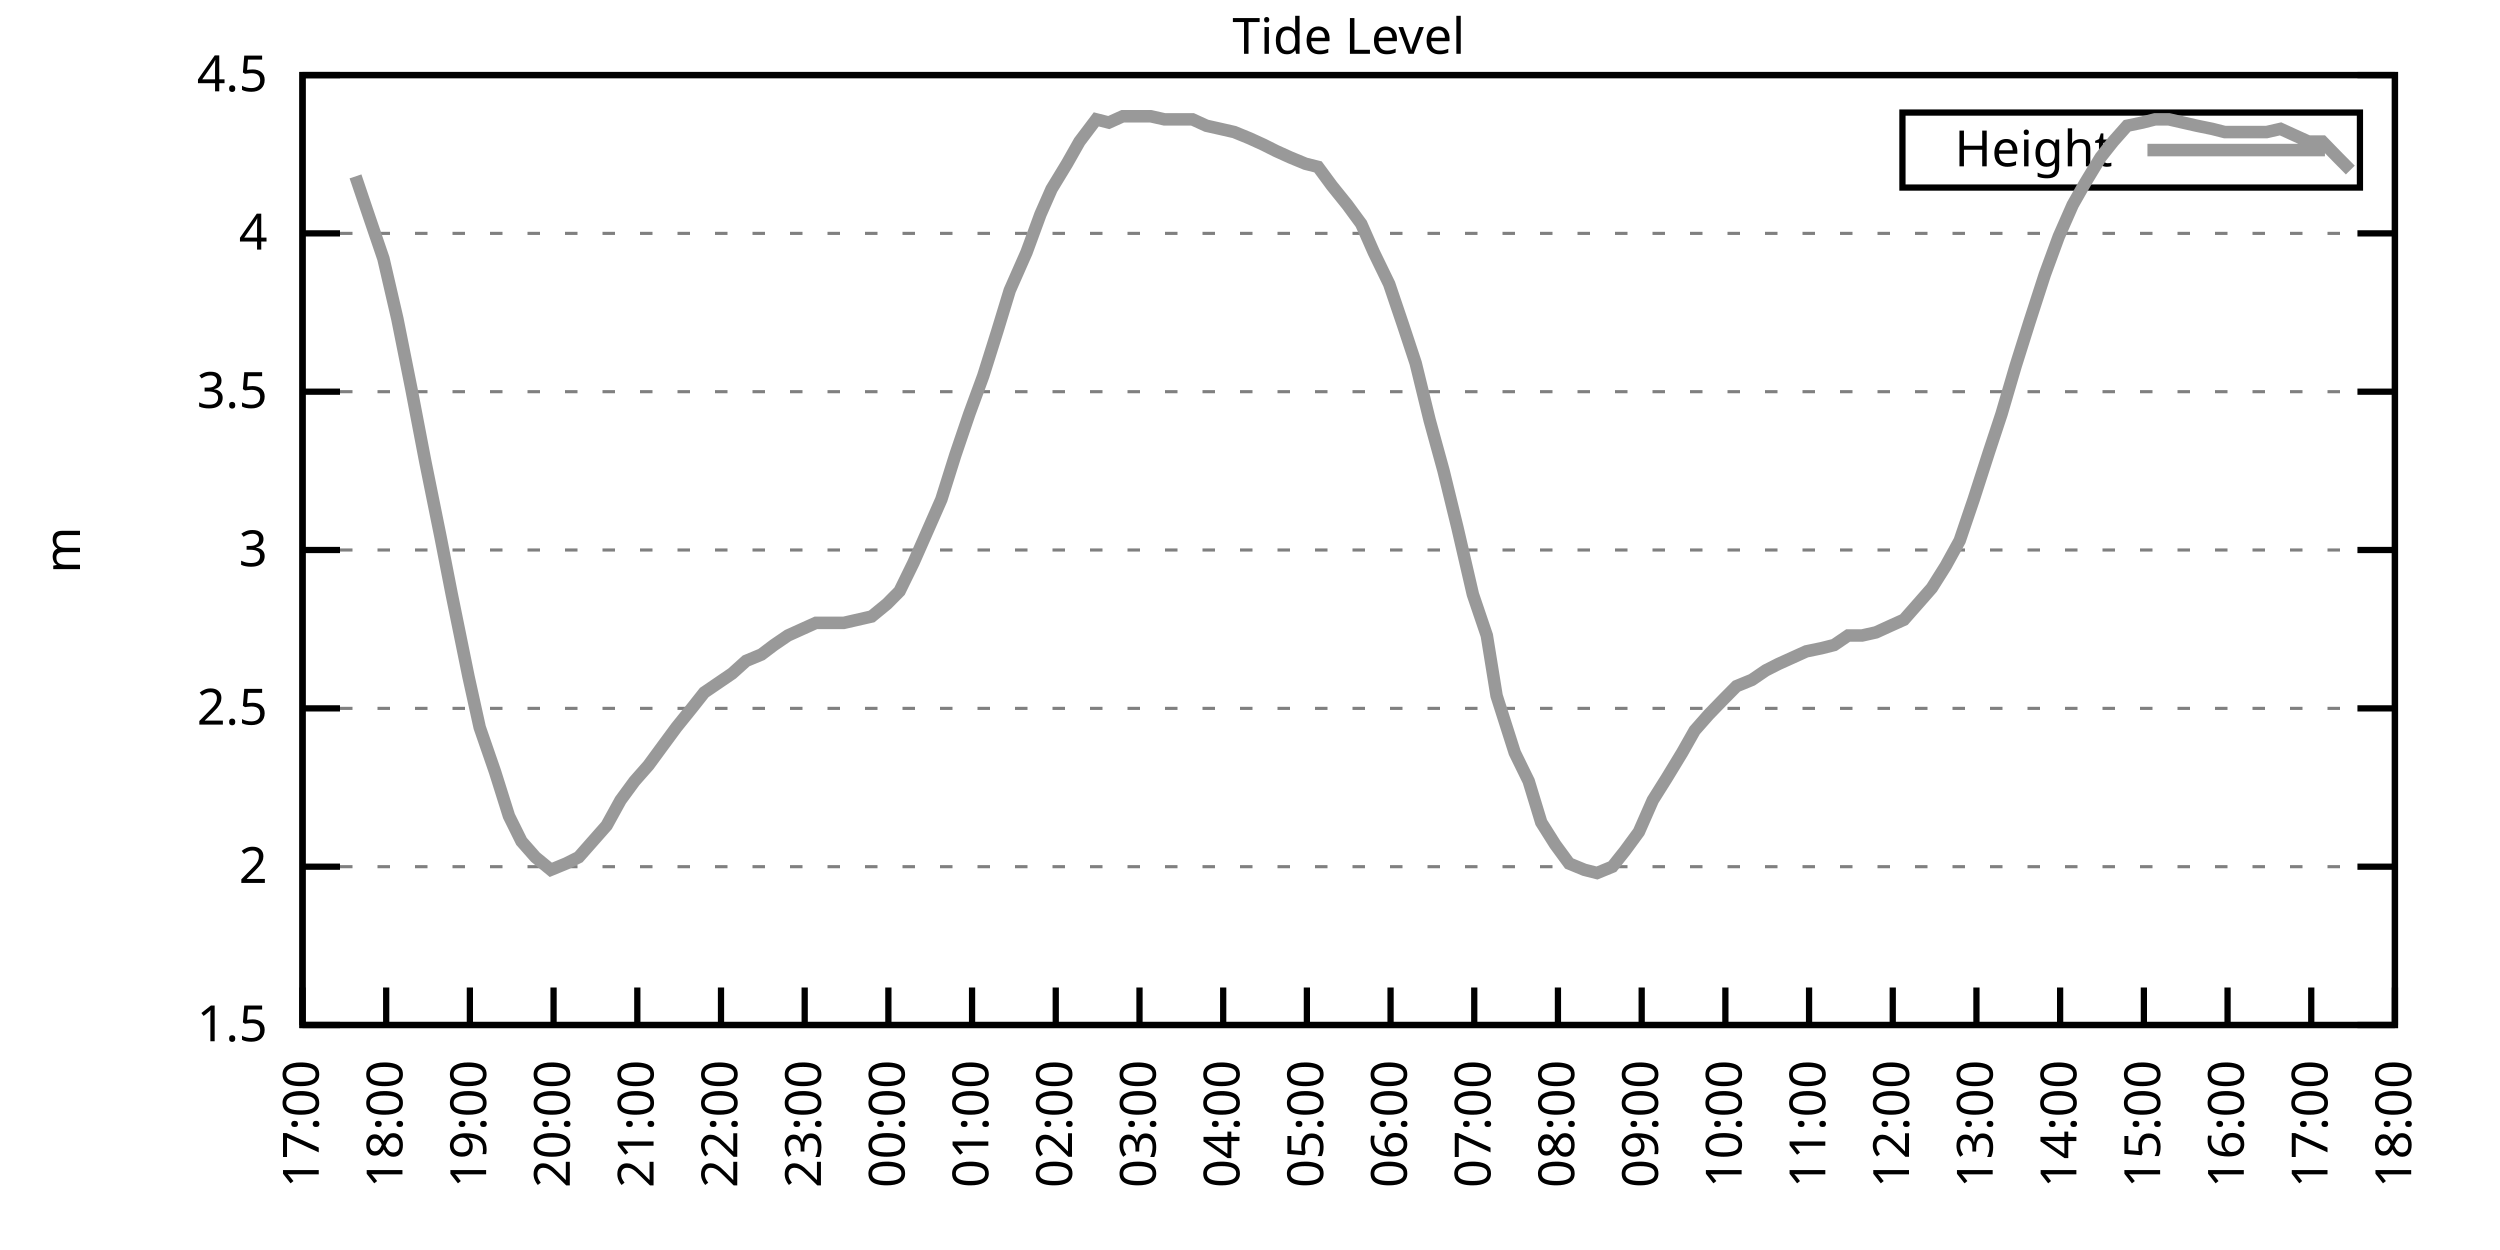
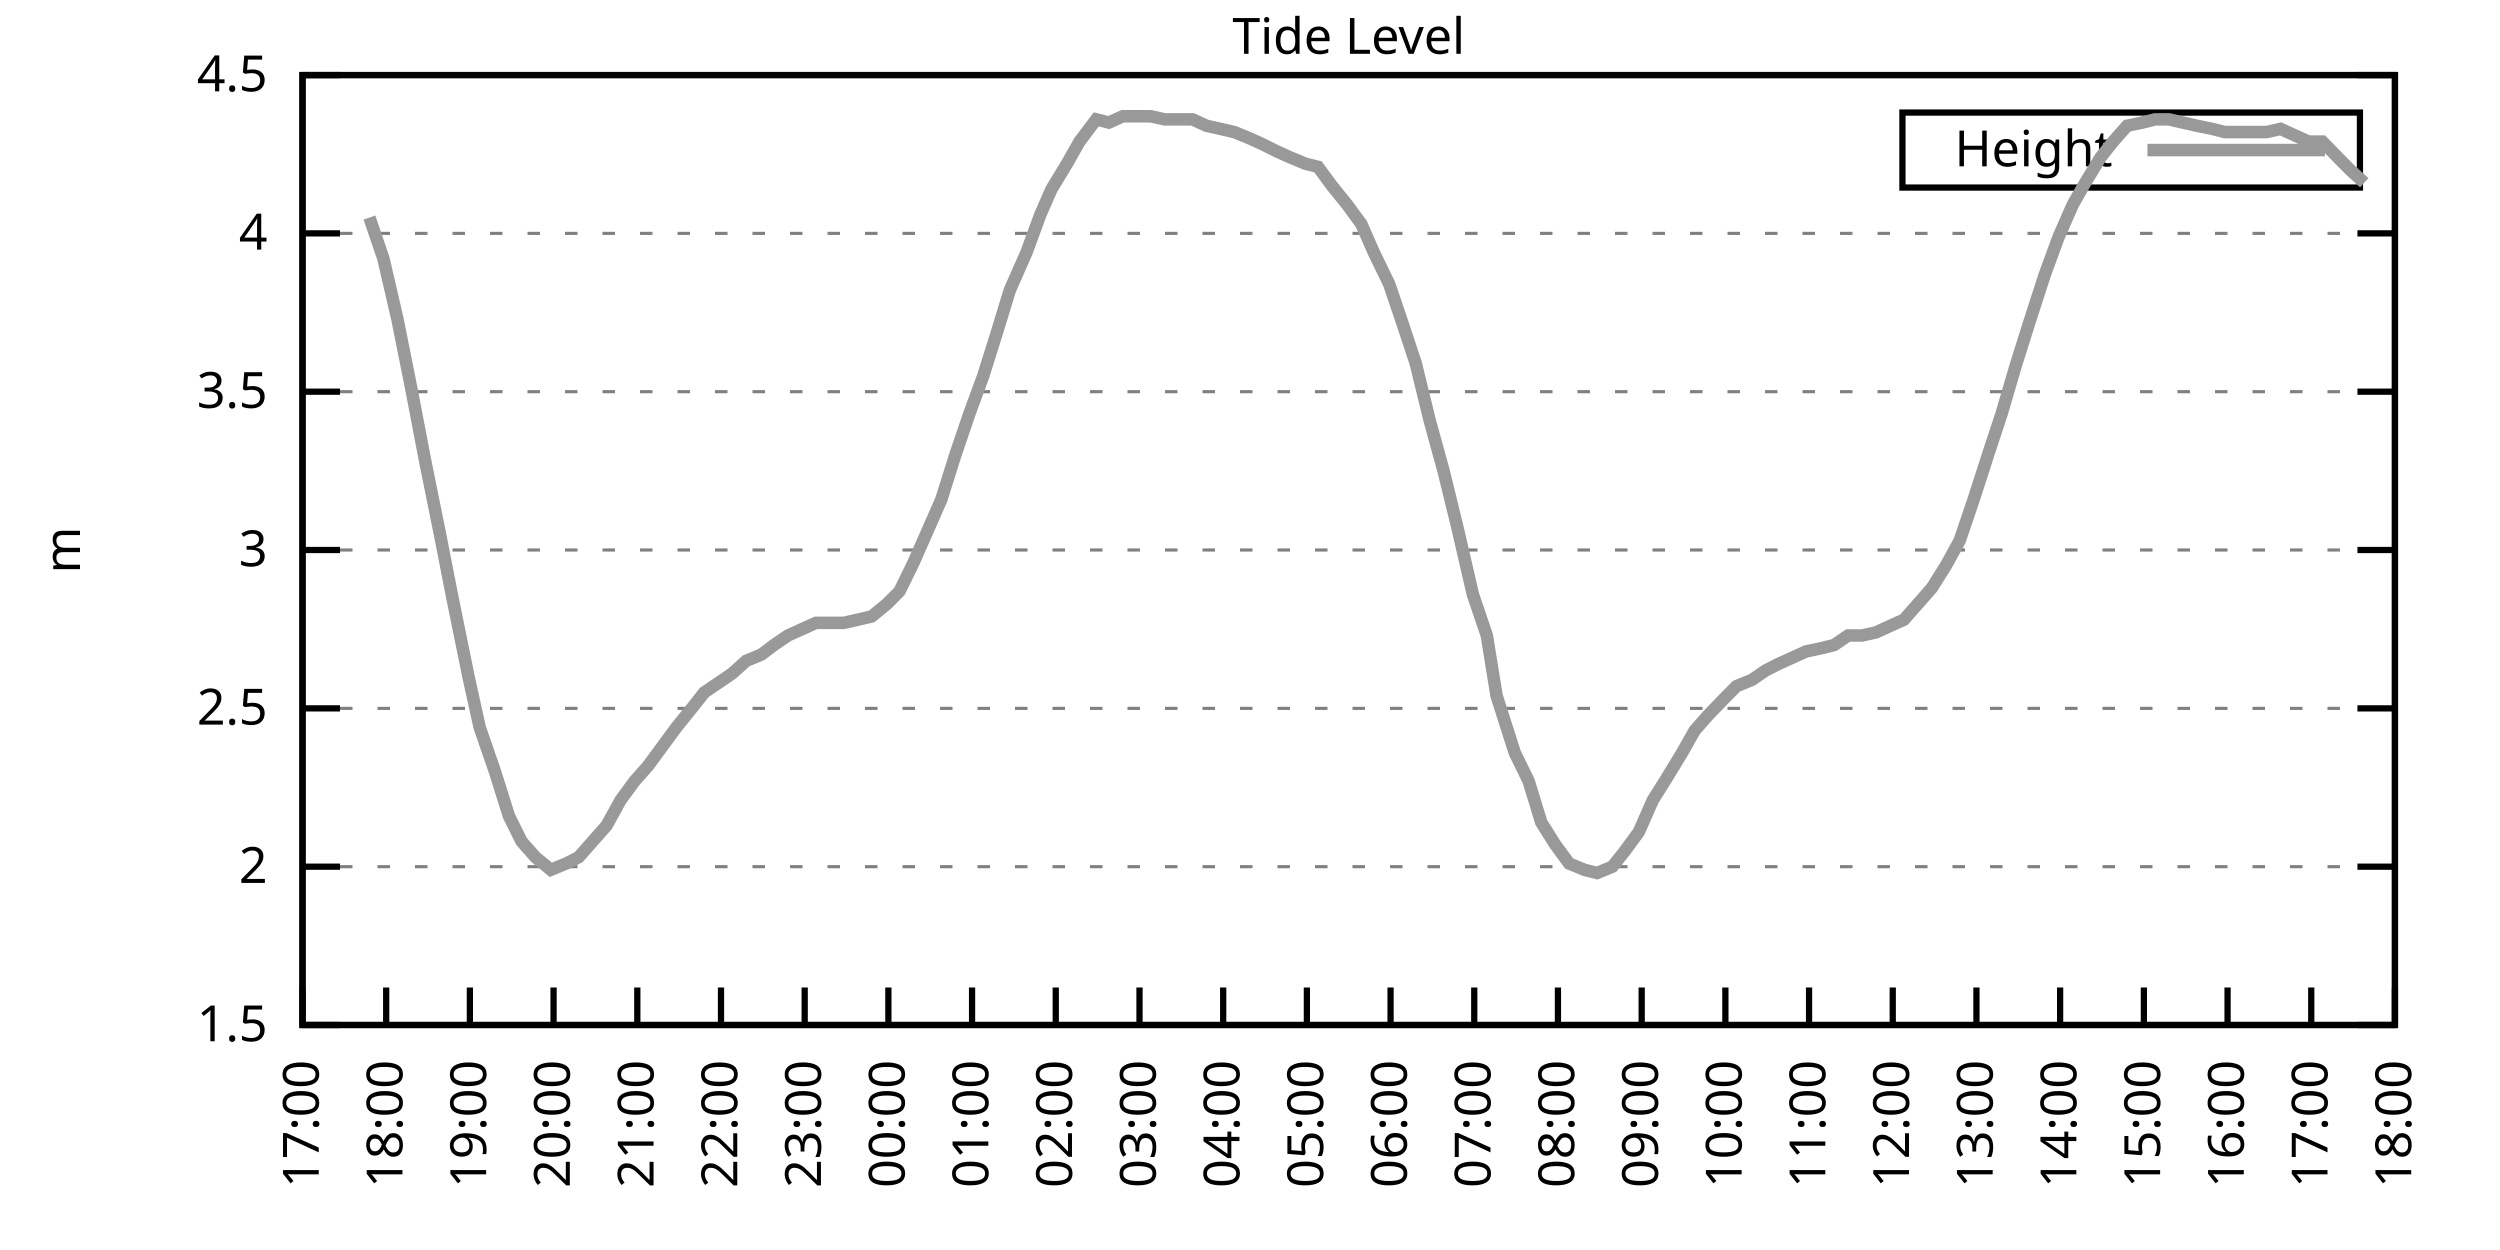
<svg xmlns="http://www.w3.org/2000/svg" xmlns:xlink="http://www.w3.org/1999/xlink" width="400" height="200" viewBox="0 0 400 200">
  <g id="gnuplot_canvas">
    <rect x="0" y="0" width="400" height="200" fill="none" />
    <defs>
      <circle id="gpDot" r="0.5" stroke-width="0.5" stroke="currentColor" />
      <path id="gpPt0" stroke-width="0.333" stroke="currentColor" d="M-1,0 h2 M0,-1 v2" />
      <path id="gpPt1" stroke-width="0.333" stroke="currentColor" d="M-1,-1 L1,1 M1,-1 L-1,1" />
      <path id="gpPt2" stroke-width="0.333" stroke="currentColor" d="M-1,0 L1,0 M0,-1 L0,1 M-1,-1 L1,1 M-1,1 L1,-1" />
      <rect id="gpPt3" stroke-width="0.333" stroke="currentColor" x="-1" y="-1" width="2" height="2" />
      <rect id="gpPt4" stroke-width="0.333" stroke="currentColor" fill="currentColor" x="-1" y="-1" width="2" height="2" />
      <circle id="gpPt5" stroke-width="0.333" stroke="currentColor" cx="0" cy="0" r="1" />
      <use xlink:href="#gpPt5" id="gpPt6" fill="currentColor" stroke="none" />
      <path id="gpPt7" stroke-width="0.333" stroke="currentColor" d="M0,-1.33 L-1.33,0.67 L1.33,0.67 z" />
      <use xlink:href="#gpPt7" id="gpPt8" fill="currentColor" stroke="none" />
      <use xlink:href="#gpPt7" id="gpPt9" stroke="currentColor" transform="rotate(180)" />
      <use xlink:href="#gpPt9" id="gpPt10" fill="currentColor" stroke="none" />
      <use xlink:href="#gpPt3" id="gpPt11" stroke="currentColor" transform="rotate(45)" />
      <use xlink:href="#gpPt11" id="gpPt12" fill="currentColor" stroke="none" />
      <path id="gpPt13" stroke-width="0.333" stroke="currentColor" d="M0,1.330 L1.265,0.411 L0.782,-1.067 L-0.782,-1.076 L-1.265,0.411 z" />
      <use xlink:href="#gpPt13" id="gpPt14" fill="currentColor" stroke="none" />
      <filter id="textbox" filterUnits="objectBoundingBox" x="0" y="0" height="1" width="1">
        <feFlood flood-color="white" flood-opacity="1" result="bgnd" />
        <feComposite in="SourceGraphic" in2="bgnd" operator="atop" />
      </filter>
      <filter id="greybox" filterUnits="objectBoundingBox" x="0" y="0" height="1" width="1">
        <feFlood flood-color="lightgrey" flood-opacity="1" result="grey" />
        <feComposite in="SourceGraphic" in2="grey" operator="atop" />
      </filter>
    </defs>
    <g fill="none" color="white" stroke="currentColor" stroke-width="1.00" stroke-linecap="butt" stroke-linejoin="miter">
</g>
    <g fill="none" color="black" stroke="currentColor" stroke-width="1.00" stroke-linecap="butt" stroke-linejoin="miter">
      <g stroke="none" shape-rendering="crispEdges">
        <polygon fill="rgb(255, 255, 255)" points="48.40,164.00 383.18,164.00 383.18,12.02 48.40,12.02 " />
      </g>
    </g>
    <g fill="none" color="black" stroke="currentColor" stroke-width="1.00" stroke-linecap="butt" stroke-linejoin="miter">
</g>
    <g fill="none" color="black" stroke="black" stroke-width="0.50" stroke-linecap="butt" stroke-linejoin="miter">
</g>
    <g fill="none" color="gray" stroke="currentColor" stroke-width="0.50" stroke-linecap="butt" stroke-linejoin="miter">
      <path stroke="gray" stroke-dasharray="2,4" class="gridline" d="M48.40,164.00 L383.19,164.00  " />
    </g>
    <g fill="none" color="gray" stroke="gray" stroke-width="1.00" stroke-linecap="butt" stroke-linejoin="miter">
</g>
    <g fill="none" color="black" stroke="currentColor" stroke-width="1.00" stroke-linecap="butt" stroke-linejoin="miter">
      <path stroke="black" d="M48.40,164.00 L54.40,164.00 M383.19,164.00 L377.19,164.00  " />
      <g transform="translate(42.80,166.60)" stroke="none" fill="black" font-family="Sans" font-size="8.00" text-anchor="end">
        <text>
          <tspan font-family="Sans"> 1.5</tspan>
        </text>
      </g>
    </g>
    <g fill="none" color="black" stroke="currentColor" stroke-width="1.00" stroke-linecap="butt" stroke-linejoin="miter">
</g>
    <g fill="none" color="black" stroke="black" stroke-width="0.50" stroke-linecap="butt" stroke-linejoin="miter">
</g>
    <g fill="none" color="gray" stroke="currentColor" stroke-width="0.50" stroke-linecap="butt" stroke-linejoin="miter">
      <path stroke="gray" stroke-dasharray="2,4" class="gridline" d="M48.40,138.67 L383.19,138.67  " />
    </g>
    <g fill="none" color="gray" stroke="gray" stroke-width="1.00" stroke-linecap="butt" stroke-linejoin="miter">
</g>
    <g fill="none" color="black" stroke="currentColor" stroke-width="1.00" stroke-linecap="butt" stroke-linejoin="miter">
      <path stroke="black" d="M48.40,138.67 L54.40,138.67 M383.19,138.67 L377.19,138.67  " />
      <g transform="translate(42.80,141.27)" stroke="none" fill="black" font-family="Sans" font-size="8.00" text-anchor="end">
        <text>
          <tspan font-family="Sans"> 2</tspan>
        </text>
      </g>
    </g>
    <g fill="none" color="black" stroke="currentColor" stroke-width="1.00" stroke-linecap="butt" stroke-linejoin="miter">
</g>
    <g fill="none" color="black" stroke="black" stroke-width="0.50" stroke-linecap="butt" stroke-linejoin="miter">
</g>
    <g fill="none" color="gray" stroke="currentColor" stroke-width="0.50" stroke-linecap="butt" stroke-linejoin="miter">
      <path stroke="gray" stroke-dasharray="2,4" class="gridline" d="M48.40,113.34 L383.19,113.34  " />
    </g>
    <g fill="none" color="gray" stroke="gray" stroke-width="1.00" stroke-linecap="butt" stroke-linejoin="miter">
</g>
    <g fill="none" color="black" stroke="currentColor" stroke-width="1.00" stroke-linecap="butt" stroke-linejoin="miter">
      <path stroke="black" d="M48.40,113.34 L54.40,113.34 M383.19,113.34 L377.19,113.34  " />
      <g transform="translate(42.80,115.94)" stroke="none" fill="black" font-family="Sans" font-size="8.00" text-anchor="end">
        <text>
          <tspan font-family="Sans"> 2.5</tspan>
        </text>
      </g>
    </g>
    <g fill="none" color="black" stroke="currentColor" stroke-width="1.00" stroke-linecap="butt" stroke-linejoin="miter">
</g>
    <g fill="none" color="black" stroke="black" stroke-width="0.50" stroke-linecap="butt" stroke-linejoin="miter">
</g>
    <g fill="none" color="gray" stroke="currentColor" stroke-width="0.50" stroke-linecap="butt" stroke-linejoin="miter">
      <path stroke="gray" stroke-dasharray="2,4" class="gridline" d="M48.40,88.00 L383.19,88.00  " />
    </g>
    <g fill="none" color="gray" stroke="gray" stroke-width="1.00" stroke-linecap="butt" stroke-linejoin="miter">
</g>
    <g fill="none" color="black" stroke="currentColor" stroke-width="1.00" stroke-linecap="butt" stroke-linejoin="miter">
      <path stroke="black" d="M48.40,88.00 L54.40,88.00 M383.19,88.00 L377.19,88.00  " />
      <g transform="translate(42.80,90.60)" stroke="none" fill="black" font-family="Sans" font-size="8.00" text-anchor="end">
        <text>
          <tspan font-family="Sans"> 3</tspan>
        </text>
      </g>
    </g>
    <g fill="none" color="black" stroke="currentColor" stroke-width="1.00" stroke-linecap="butt" stroke-linejoin="miter">
</g>
    <g fill="none" color="black" stroke="black" stroke-width="0.50" stroke-linecap="butt" stroke-linejoin="miter">
</g>
    <g fill="none" color="gray" stroke="currentColor" stroke-width="0.50" stroke-linecap="butt" stroke-linejoin="miter">
      <path stroke="gray" stroke-dasharray="2,4" class="gridline" d="M48.40,62.67 L383.19,62.67  " />
    </g>
    <g fill="none" color="gray" stroke="gray" stroke-width="1.00" stroke-linecap="butt" stroke-linejoin="miter">
</g>
    <g fill="none" color="black" stroke="currentColor" stroke-width="1.00" stroke-linecap="butt" stroke-linejoin="miter">
      <path stroke="black" d="M48.40,62.67 L54.40,62.67 M383.19,62.67 L377.19,62.67  " />
      <g transform="translate(42.80,65.27)" stroke="none" fill="black" font-family="Sans" font-size="8.00" text-anchor="end">
        <text>
          <tspan font-family="Sans"> 3.5</tspan>
        </text>
      </g>
    </g>
    <g fill="none" color="black" stroke="currentColor" stroke-width="1.00" stroke-linecap="butt" stroke-linejoin="miter">
</g>
    <g fill="none" color="black" stroke="black" stroke-width="0.50" stroke-linecap="butt" stroke-linejoin="miter">
</g>
    <g fill="none" color="gray" stroke="currentColor" stroke-width="0.50" stroke-linecap="butt" stroke-linejoin="miter">
      <path stroke="gray" stroke-dasharray="2,4" class="gridline" d="M48.40,37.34 L383.19,37.34  " />
    </g>
    <g fill="none" color="gray" stroke="gray" stroke-width="1.00" stroke-linecap="butt" stroke-linejoin="miter">
</g>
    <g fill="none" color="black" stroke="currentColor" stroke-width="1.00" stroke-linecap="butt" stroke-linejoin="miter">
      <path stroke="black" d="M48.40,37.34 L54.40,37.34 M383.19,37.34 L377.19,37.34  " />
      <g transform="translate(42.80,39.94)" stroke="none" fill="black" font-family="Sans" font-size="8.00" text-anchor="end">
        <text>
          <tspan font-family="Sans"> 4</tspan>
        </text>
      </g>
    </g>
    <g fill="none" color="black" stroke="currentColor" stroke-width="1.00" stroke-linecap="butt" stroke-linejoin="miter">
</g>
    <g fill="none" color="black" stroke="black" stroke-width="0.50" stroke-linecap="butt" stroke-linejoin="miter">
</g>
    <g fill="none" color="gray" stroke="currentColor" stroke-width="0.50" stroke-linecap="butt" stroke-linejoin="miter">
      <path stroke="gray" stroke-dasharray="2,4" class="gridline" d="M48.40,12.01 L383.19,12.01  " />
    </g>
    <g fill="none" color="gray" stroke="gray" stroke-width="1.00" stroke-linecap="butt" stroke-linejoin="miter">
</g>
    <g fill="none" color="black" stroke="currentColor" stroke-width="1.00" stroke-linecap="butt" stroke-linejoin="miter">
      <path stroke="black" d="M48.40,12.01 L54.40,12.01 M383.19,12.01 L377.19,12.01  " />
      <g transform="translate(42.80,14.61)" stroke="none" fill="black" font-family="Sans" font-size="8.00" text-anchor="end">
        <text>
          <tspan font-family="Sans"> 4.5</tspan>
        </text>
      </g>
    </g>
    <g fill="none" color="black" stroke="currentColor" stroke-width="1.00" stroke-linecap="butt" stroke-linejoin="miter">
      <path stroke="black" d="M48.40,164.00 L48.40,158.00  " />
      <g transform="translate(51.00,169.60) rotate(270.00)" stroke="none" fill="black" font-family="Sans" font-size="8.00" text-anchor="end">
        <text>
          <tspan font-family="Sans">17:00</tspan>
        </text>
      </g>
    </g>
    <g fill="none" color="black" stroke="currentColor" stroke-width="1.00" stroke-linecap="butt" stroke-linejoin="miter">
      <path stroke="black" d="M61.79,164.00 L61.79,158.00  " />
      <g transform="translate(64.39,169.60) rotate(270.00)" stroke="none" fill="black" font-family="Sans" font-size="8.00" text-anchor="end">
        <text>
          <tspan font-family="Sans">18:00</tspan>
        </text>
      </g>
    </g>
    <g fill="none" color="black" stroke="currentColor" stroke-width="1.00" stroke-linecap="butt" stroke-linejoin="miter">
      <path stroke="black" d="M75.18,164.00 L75.18,158.00  " />
      <g transform="translate(77.78,169.60) rotate(270.00)" stroke="none" fill="black" font-family="Sans" font-size="8.00" text-anchor="end">
        <text>
          <tspan font-family="Sans">19:00</tspan>
        </text>
      </g>
    </g>
    <g fill="none" color="black" stroke="currentColor" stroke-width="1.00" stroke-linecap="butt" stroke-linejoin="miter">
      <path stroke="black" d="M88.57,164.00 L88.57,158.00  " />
      <g transform="translate(91.17,169.60) rotate(270.00)" stroke="none" fill="black" font-family="Sans" font-size="8.00" text-anchor="end">
        <text>
          <tspan font-family="Sans">20:00</tspan>
        </text>
      </g>
    </g>
    <g fill="none" color="black" stroke="currentColor" stroke-width="1.00" stroke-linecap="butt" stroke-linejoin="miter">
      <path stroke="black" d="M101.97,164.00 L101.97,158.00  " />
      <g transform="translate(104.57,169.60) rotate(270.00)" stroke="none" fill="black" font-family="Sans" font-size="8.00" text-anchor="end">
        <text>
          <tspan font-family="Sans">21:00</tspan>
        </text>
      </g>
    </g>
    <g fill="none" color="black" stroke="currentColor" stroke-width="1.00" stroke-linecap="butt" stroke-linejoin="miter">
      <path stroke="black" d="M115.36,164.00 L115.36,158.00  " />
      <g transform="translate(117.96,169.60) rotate(270.00)" stroke="none" fill="black" font-family="Sans" font-size="8.00" text-anchor="end">
        <text>
          <tspan font-family="Sans">22:00</tspan>
        </text>
      </g>
    </g>
    <g fill="none" color="black" stroke="currentColor" stroke-width="1.00" stroke-linecap="butt" stroke-linejoin="miter">
      <path stroke="black" d="M128.75,164.00 L128.75,158.00  " />
      <g transform="translate(131.35,169.60) rotate(270.00)" stroke="none" fill="black" font-family="Sans" font-size="8.00" text-anchor="end">
        <text>
          <tspan font-family="Sans">23:00</tspan>
        </text>
      </g>
    </g>
    <g fill="none" color="black" stroke="currentColor" stroke-width="1.00" stroke-linecap="butt" stroke-linejoin="miter">
      <path stroke="black" d="M142.14,164.00 L142.14,158.00  " />
      <g transform="translate(144.74,169.60) rotate(270.00)" stroke="none" fill="black" font-family="Sans" font-size="8.00" text-anchor="end">
        <text>
          <tspan font-family="Sans">00:00</tspan>
        </text>
      </g>
    </g>
    <g fill="none" color="black" stroke="currentColor" stroke-width="1.00" stroke-linecap="butt" stroke-linejoin="miter">
      <path stroke="black" d="M155.53,164.00 L155.53,158.00  " />
      <g transform="translate(158.13,169.60) rotate(270.00)" stroke="none" fill="black" font-family="Sans" font-size="8.00" text-anchor="end">
        <text>
          <tspan font-family="Sans">01:00</tspan>
        </text>
      </g>
    </g>
    <g fill="none" color="black" stroke="currentColor" stroke-width="1.00" stroke-linecap="butt" stroke-linejoin="miter">
      <path stroke="black" d="M168.92,164.00 L168.92,158.00  " />
      <g transform="translate(171.52,169.60) rotate(270.00)" stroke="none" fill="black" font-family="Sans" font-size="8.00" text-anchor="end">
        <text>
          <tspan font-family="Sans">02:00</tspan>
        </text>
      </g>
    </g>
    <g fill="none" color="black" stroke="currentColor" stroke-width="1.00" stroke-linecap="butt" stroke-linejoin="miter">
      <path stroke="black" d="M182.32,164.00 L182.32,158.00  " />
      <g transform="translate(184.92,169.60) rotate(270.00)" stroke="none" fill="black" font-family="Sans" font-size="8.00" text-anchor="end">
        <text>
          <tspan font-family="Sans">03:00</tspan>
        </text>
      </g>
    </g>
    <g fill="none" color="black" stroke="currentColor" stroke-width="1.00" stroke-linecap="butt" stroke-linejoin="miter">
      <path stroke="black" d="M195.71,164.00 L195.71,158.00  " />
      <g transform="translate(198.31,169.60) rotate(270.00)" stroke="none" fill="black" font-family="Sans" font-size="8.00" text-anchor="end">
        <text>
          <tspan font-family="Sans">04:00</tspan>
        </text>
      </g>
    </g>
    <g fill="none" color="black" stroke="currentColor" stroke-width="1.00" stroke-linecap="butt" stroke-linejoin="miter">
      <path stroke="black" d="M209.10,164.00 L209.10,158.00  " />
      <g transform="translate(211.70,169.60) rotate(270.00)" stroke="none" fill="black" font-family="Sans" font-size="8.00" text-anchor="end">
        <text>
          <tspan font-family="Sans">05:00</tspan>
        </text>
      </g>
    </g>
    <g fill="none" color="black" stroke="currentColor" stroke-width="1.00" stroke-linecap="butt" stroke-linejoin="miter">
      <path stroke="black" d="M222.49,164.00 L222.49,158.00  " />
      <g transform="translate(225.09,169.60) rotate(270.00)" stroke="none" fill="black" font-family="Sans" font-size="8.00" text-anchor="end">
        <text>
          <tspan font-family="Sans">06:00</tspan>
        </text>
      </g>
    </g>
    <g fill="none" color="black" stroke="currentColor" stroke-width="1.00" stroke-linecap="butt" stroke-linejoin="miter">
      <path stroke="black" d="M235.88,164.00 L235.88,158.00  " />
      <g transform="translate(238.48,169.60) rotate(270.00)" stroke="none" fill="black" font-family="Sans" font-size="8.00" text-anchor="end">
        <text>
          <tspan font-family="Sans">07:00</tspan>
        </text>
      </g>
    </g>
    <g fill="none" color="black" stroke="currentColor" stroke-width="1.00" stroke-linecap="butt" stroke-linejoin="miter">
      <path stroke="black" d="M249.27,164.00 L249.27,158.00  " />
      <g transform="translate(251.87,169.60) rotate(270.00)" stroke="none" fill="black" font-family="Sans" font-size="8.00" text-anchor="end">
        <text>
          <tspan font-family="Sans">08:00</tspan>
        </text>
      </g>
    </g>
    <g fill="none" color="black" stroke="currentColor" stroke-width="1.00" stroke-linecap="butt" stroke-linejoin="miter">
      <path stroke="black" d="M262.67,164.00 L262.67,158.00  " />
      <g transform="translate(265.27,169.60) rotate(270.00)" stroke="none" fill="black" font-family="Sans" font-size="8.00" text-anchor="end">
        <text>
          <tspan font-family="Sans">09:00</tspan>
        </text>
      </g>
    </g>
    <g fill="none" color="black" stroke="currentColor" stroke-width="1.00" stroke-linecap="butt" stroke-linejoin="miter">
      <path stroke="black" d="M276.06,164.00 L276.06,158.00  " />
      <g transform="translate(278.66,169.60) rotate(270.00)" stroke="none" fill="black" font-family="Sans" font-size="8.00" text-anchor="end">
        <text>
          <tspan font-family="Sans">10:00</tspan>
        </text>
      </g>
    </g>
    <g fill="none" color="black" stroke="currentColor" stroke-width="1.00" stroke-linecap="butt" stroke-linejoin="miter">
      <path stroke="black" d="M289.45,164.00 L289.45,158.00  " />
      <g transform="translate(292.05,169.60) rotate(270.00)" stroke="none" fill="black" font-family="Sans" font-size="8.00" text-anchor="end">
        <text>
          <tspan font-family="Sans">11:00</tspan>
        </text>
      </g>
    </g>
    <g fill="none" color="black" stroke="currentColor" stroke-width="1.00" stroke-linecap="butt" stroke-linejoin="miter">
      <path stroke="black" d="M302.84,164.00 L302.84,158.00  " />
      <g transform="translate(305.44,169.60) rotate(270.00)" stroke="none" fill="black" font-family="Sans" font-size="8.00" text-anchor="end">
        <text>
          <tspan font-family="Sans">12:00</tspan>
        </text>
      </g>
    </g>
    <g fill="none" color="black" stroke="currentColor" stroke-width="1.00" stroke-linecap="butt" stroke-linejoin="miter">
      <path stroke="black" d="M316.23,164.00 L316.23,158.00  " />
      <g transform="translate(318.83,169.60) rotate(270.00)" stroke="none" fill="black" font-family="Sans" font-size="8.00" text-anchor="end">
        <text>
          <tspan font-family="Sans">13:00</tspan>
        </text>
      </g>
    </g>
    <g fill="none" color="black" stroke="currentColor" stroke-width="1.00" stroke-linecap="butt" stroke-linejoin="miter">
      <path stroke="black" d="M329.62,164.00 L329.62,158.00  " />
      <g transform="translate(332.22,169.60) rotate(270.00)" stroke="none" fill="black" font-family="Sans" font-size="8.00" text-anchor="end">
        <text>
          <tspan font-family="Sans">14:00</tspan>
        </text>
      </g>
    </g>
    <g fill="none" color="black" stroke="currentColor" stroke-width="1.00" stroke-linecap="butt" stroke-linejoin="miter">
      <path stroke="black" d="M343.02,164.00 L343.02,158.00  " />
      <g transform="translate(345.62,169.60) rotate(270.00)" stroke="none" fill="black" font-family="Sans" font-size="8.00" text-anchor="end">
        <text>
          <tspan font-family="Sans">15:00</tspan>
        </text>
      </g>
    </g>
    <g fill="none" color="black" stroke="currentColor" stroke-width="1.00" stroke-linecap="butt" stroke-linejoin="miter">
      <path stroke="black" d="M356.41,164.00 L356.41,158.00  " />
      <g transform="translate(359.01,169.60) rotate(270.00)" stroke="none" fill="black" font-family="Sans" font-size="8.00" text-anchor="end">
        <text>
          <tspan font-family="Sans">16:00</tspan>
        </text>
      </g>
    </g>
    <g fill="none" color="black" stroke="currentColor" stroke-width="1.00" stroke-linecap="butt" stroke-linejoin="miter">
      <path stroke="black" d="M369.80,164.00 L369.80,158.00  " />
      <g transform="translate(372.40,169.60) rotate(270.00)" stroke="none" fill="black" font-family="Sans" font-size="8.00" text-anchor="end">
        <text>
          <tspan font-family="Sans">17:00</tspan>
        </text>
      </g>
    </g>
    <g fill="none" color="black" stroke="currentColor" stroke-width="1.00" stroke-linecap="butt" stroke-linejoin="miter">
      <path stroke="black" d="M383.19,164.00 L383.19,158.00  " />
      <g transform="translate(385.79,169.60) rotate(270.00)" stroke="none" fill="black" font-family="Sans" font-size="8.00" text-anchor="end">
        <text>
          <tspan font-family="Sans">18:00</tspan>
        </text>
      </g>
    </g>
    <g fill="none" color="black" stroke="currentColor" stroke-width="1.00" stroke-linecap="butt" stroke-linejoin="miter">
</g>
    <g fill="none" color="black" stroke="currentColor" stroke-width="1.00" stroke-linecap="butt" stroke-linejoin="miter">
      <path stroke="black" d="M48.40,12.01 L48.40,164.00 L383.19,164.00 L383.19,12.01 L48.40,12.01 Z  " />
    </g>
    <g fill="none" color="black" stroke="currentColor" stroke-width="1.00" stroke-linecap="butt" stroke-linejoin="miter">
</g>
    <g fill="none" color="black" stroke="currentColor" stroke-width="1.00" stroke-linecap="butt" stroke-linejoin="miter">
      <path stroke="black" d="M304.39,30.01 L304.39,18.01 L377.59,18.01 L377.59,30.01 L304.39,30.01 Z  " />
    </g>
    <g id="Tide_level_plot_1">
      <g fill="none" color="white" stroke="black" stroke-width="2.00" stroke-linecap="butt" stroke-linejoin="miter">
</g>
      <g fill="none" color="black" stroke="currentColor" stroke-width="2.00" stroke-linecap="butt" stroke-linejoin="miter">
        <g transform="translate(337.99,26.61)" stroke="none" fill="black" font-family="Sans" font-size="8.00" text-anchor="end">
          <text>
            <tspan font-family="Sans">Height</tspan>
          </text>
        </g>
      </g>
      <g fill="none" color="black" stroke="currentColor" stroke-width="2.00" stroke-linecap="butt" stroke-linejoin="miter">
-         <path stroke="rgb(153, 153, 153)" d="M343.59,24.01 L371.99,24.01 M56.88,28.22 L59.11,34.81 L61.35,41.39 L63.58,51.02 L65.81,62.17 L68.04,73.82   L70.50,85.98 L72.28,95.10 L74.96,108.27 L76.75,116.38 L79.20,123.47 L81.43,130.56 L83.44,134.62 L85.67,137.15   L88.13,139.17 L90.58,138.16 L92.59,137.15 L94.82,134.62 L97.06,132.08 L99.29,128.03 L101.52,124.99 L103.75,122.46   L105.98,119.42 L108.22,116.38 L110.67,113.34 L112.68,110.80 L114.91,109.28 L117.14,107.76 L119.38,105.74 L121.83,104.72   L123.84,103.20 L126.07,101.68 L128.30,100.67 L130.54,99.66 L132.77,99.66 L135.00,99.66 L137.23,99.15 L139.46,98.64   L141.92,96.62 L143.93,94.59 L146.16,90.03 L148.39,84.97 L150.62,79.90 L152.85,72.81 L155.09,66.22 L157.32,60.14   L159.55,53.05 L161.56,46.46 L164.24,40.38 L166.47,34.30 L168.25,30.25 L170.71,26.20 L172.72,22.65 L175.40,19.10   L177.41,19.61 L179.64,18.60 L181.87,18.60 L184.10,18.60 L186.33,19.10 L188.79,19.10 L190.80,19.10 L193.03,20.12   L195.26,20.62 L197.49,21.13 L199.95,22.14 L202.18,23.16 L204.19,24.17 L206.42,25.18 L208.88,26.20 L210.88,26.70   L213.12,29.74 L215.57,32.78 L217.80,35.82 L219.81,40.38 L222.27,45.45 L224.50,52.03 L226.51,58.11 L228.74,67.23   L230.97,75.34 L233.20,84.46 L235.66,95.10 L237.89,101.68 L239.45,111.31 L242.36,120.43 L244.59,124.99 L246.60,131.58   L248.83,135.12 L251.06,138.16 L253.51,139.17 L255.52,139.68 L257.98,138.67 L259.99,136.14 L262.22,133.10 L264.45,128.03   L266.68,124.48 L269.14,120.43 L271.15,116.88 L273.38,114.35 L275.83,111.82 L277.84,109.79 L280.30,108.78 L282.53,107.26   L284.54,106.24 L286.77,105.23 L289.00,104.22 L291.46,103.71 L293.47,103.20 L295.70,101.68 L297.93,101.68 L300.16,101.18   L302.39,100.16 L304.63,99.15 L306.86,96.62 L309.09,94.08 L311.32,90.54 L313.55,86.49 L315.79,79.90 L318.24,72.30   L320.25,66.22 L322.48,58.62 L324.71,51.53 L327.17,43.93 L329.40,37.85 L331.63,32.78 L333.64,29.24 L336.10,25.18   L338.10,22.65 L340.34,20.12 L342.79,19.61 L344.80,19.10 L347.03,19.10 L349.26,19.61 L351.50,20.12 L353.95,20.62   L355.96,21.13 L358.42,21.13 L360.65,21.13 L362.66,21.13 L364.89,20.62 L367.12,21.64 L369.35,22.65 L371.58,22.65   L374.04,25.18 L376.05,27.21  " />
+         <path stroke="rgb(153, 153, 153)" d="M343.59,24.01 L371.99,24.01 M59.11,34.81 L61.35,41.39 L63.58,51.02 L65.81,62.17 L68.04,73.82 L70.50,85.98   L72.28,95.10 L74.96,108.27 L76.75,116.38 L79.20,123.47 L81.43,130.56 L83.44,134.62 L85.67,137.15 L88.13,139.17   L90.58,138.16 L92.59,137.15 L94.82,134.62 L97.06,132.08 L99.29,128.03 L101.52,124.99 L103.75,122.46 L105.98,119.42   L108.22,116.38 L110.67,113.34 L112.68,110.80 L114.91,109.28 L117.14,107.76 L119.38,105.74 L121.83,104.72 L123.84,103.20   L126.07,101.68 L128.30,100.67 L130.54,99.66 L132.77,99.66 L135.00,99.66 L137.23,99.15 L139.46,98.64 L141.92,96.62   L143.93,94.59 L146.16,90.03 L148.39,84.97 L150.62,79.90 L152.85,72.81 L155.09,66.22 L157.32,60.14 L159.55,53.05   L161.56,46.46 L164.24,40.38 L166.47,34.30 L168.25,30.25 L170.71,26.20 L172.72,22.65 L175.40,19.10 L177.41,19.61   L179.64,18.60 L181.87,18.60 L184.10,18.60 L186.33,19.10 L188.79,19.10 L190.80,19.10 L193.03,20.12 L195.26,20.62   L197.49,21.13 L199.95,22.14 L202.18,23.16 L204.19,24.17 L206.42,25.18 L208.88,26.20 L210.88,26.70 L213.12,29.74   L215.57,32.78 L217.80,35.82 L219.81,40.38 L222.27,45.45 L224.50,52.03 L226.51,58.11 L228.74,67.23 L230.97,75.34   L233.20,84.46 L235.66,95.10 L237.89,101.68 L239.45,111.31 L242.36,120.43 L244.59,124.99 L246.60,131.58 L248.83,135.12   L251.06,138.16 L253.51,139.17 L255.52,139.68 L257.98,138.67 L259.99,136.14 L262.22,133.10 L264.45,128.03 L266.68,124.48   L269.14,120.43 L271.15,116.88 L273.38,114.35 L275.83,111.82 L277.84,109.79 L280.30,108.78 L282.53,107.26 L284.54,106.24   L286.77,105.23 L289.00,104.22 L291.46,103.71 L293.47,103.20 L295.70,101.68 L297.93,101.68 L300.16,101.18 L302.39,100.16   L304.63,99.15 L306.86,96.62 L309.09,94.08 L311.32,90.54 L313.55,86.49 L315.79,79.90 L318.24,72.30 L320.25,66.22   L322.48,58.62 L324.71,51.53 L327.17,43.93 L329.40,37.85 L331.63,32.78 L333.64,29.24 L336.10,25.18 L338.10,22.65   L340.34,20.12 L342.79,19.61 L344.80,19.10 L347.03,19.10 L349.26,19.61 L351.50,20.12 L353.95,20.62 L355.96,21.13   L358.42,21.13 L360.65,21.13 L362.66,21.13 L364.89,20.62 L367.12,21.64 L369.35,22.65 L371.58,22.65 L374.04,25.18   L376.05,27.21 L378.28,29.24  " />
      </g>
    </g>
    <g fill="none" color="black" stroke="currentColor" stroke-width="2.00" stroke-linecap="butt" stroke-linejoin="miter">
</g>
    <g fill="none" color="black" stroke="black" stroke-width="1.00" stroke-linecap="butt" stroke-linejoin="miter">
</g>
    <g fill="none" color="black" stroke="currentColor" stroke-width="1.00" stroke-linecap="butt" stroke-linejoin="miter">
      <path stroke="black" d="M48.40,12.01 L48.40,164.00 L383.19,164.00 L383.19,12.01 L48.40,12.01 Z  " />
      <g transform="translate(12.80,88.01) rotate(270.00)" stroke="none" fill="black" font-family="Sans" font-size="8.00" text-anchor="middle">
        <text>
          <tspan font-family="Sans">m</tspan>
        </text>
      </g>
    </g>
    <g fill="none" color="black" stroke="currentColor" stroke-width="1.00" stroke-linecap="butt" stroke-linejoin="miter">
</g>
    <g fill="none" color="black" stroke="currentColor" stroke-width="1.00" stroke-linecap="butt" stroke-linejoin="miter">
      <g transform="translate(215.79,8.61)" stroke="none" fill="black" font-family="Sans" font-size="8.00" text-anchor="middle">
        <text>
          <tspan font-family="Sans">Tide Level</tspan>
        </text>
      </g>
    </g>
    <g fill="none" color="black" stroke="currentColor" stroke-width="1.00" stroke-linecap="butt" stroke-linejoin="miter">
</g>
  </g>
</svg>
